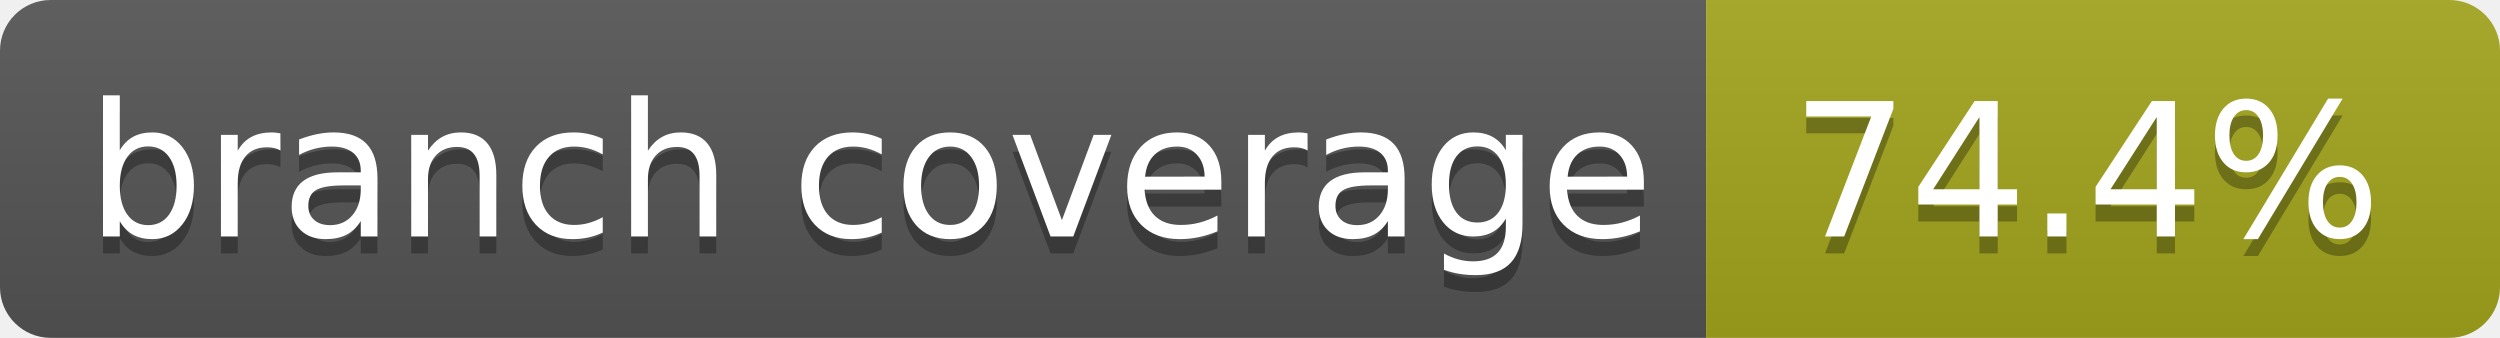
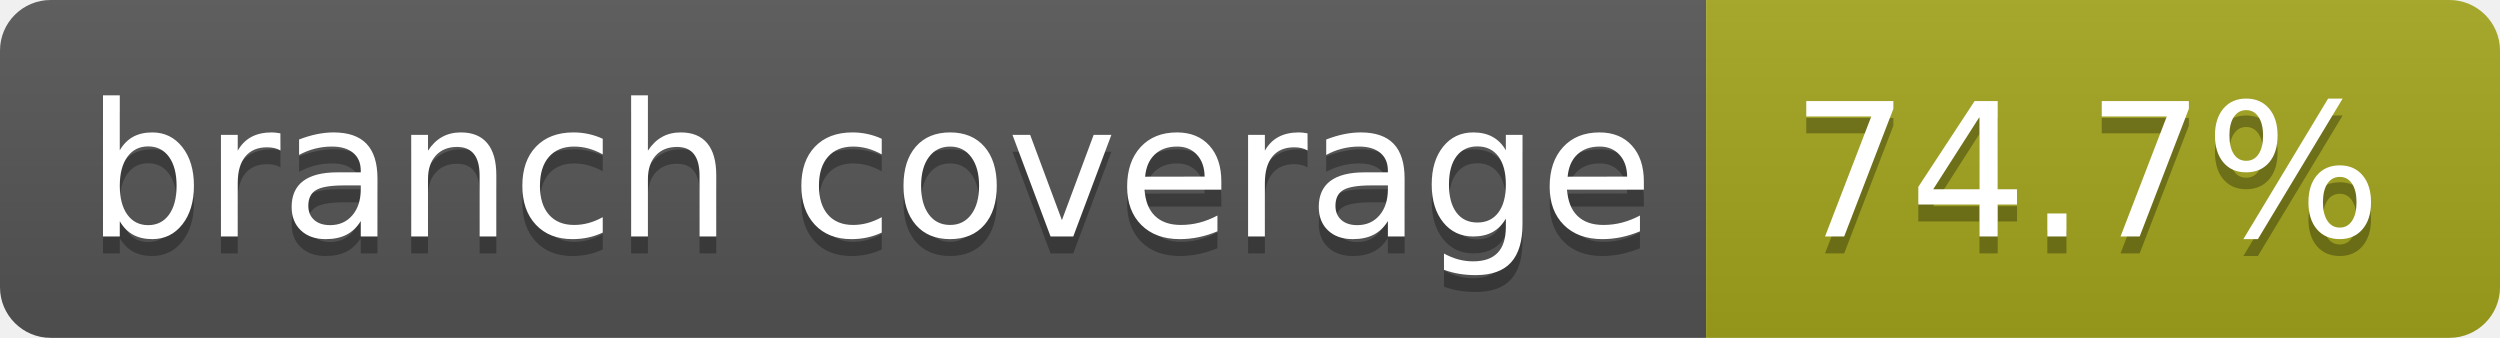
- <svg xmlns="http://www.w3.org/2000/svg" width="148" height="20" role="img" aria-label="branch coverage: 74.4%">
+ <svg xmlns="http://www.w3.org/2000/svg" width="148" height="20" role="img" aria-label="branch coverage: 74.7%">
  <linearGradient id="s" x2="0" y2="100%">
    <stop offset="0" stop-color="#bbb" stop-opacity=".1" />
    <stop offset="1" stop-opacity=".1" />
  </linearGradient>
  <clipPath id="r">
    <rect width="148" height="20" rx="3" fill="#fff" />
  </clipPath>
  <g clip-path="url(#r)">
    <rect width="101" height="20" fill="#555" />
    <rect x="101" width="47" height="20" fill="#a4a61d" />
    <rect width="148" height="20" fill="url(#s)" />
  </g>
  <g fill="#fff" text-anchor="middle" font-family="Verdana,Geneva,DejaVu Sans,sans-serif" text-rendering="geometricPrecision" font-size="110">
    <text aria-hidden="true" x="515" y="150" fill="#010101" fill-opacity=".3" transform="scale(.1)" textLength="910">branch coverage</text>
    <text x="515" y="140" transform="scale(.1)" fill="#fff" textLength="910">branch coverage</text>
-     <text aria-hidden="true" x="1235" y="150" fill="#010101" fill-opacity=".3" transform="scale(.1)" textLength="370">74.4%</text>
-     <text x="1235" y="140" transform="scale(.1)" fill="#fff" textLength="370">74.4%</text>
+     <text aria-hidden="true" x="1235" y="150" fill="#010101" fill-opacity=".3" transform="scale(.1)" textLength="370">74.7%</text>
+     <text x="1235" y="140" transform="scale(.1)" fill="#fff" textLength="370">74.7%</text>
  </g>
</svg>
